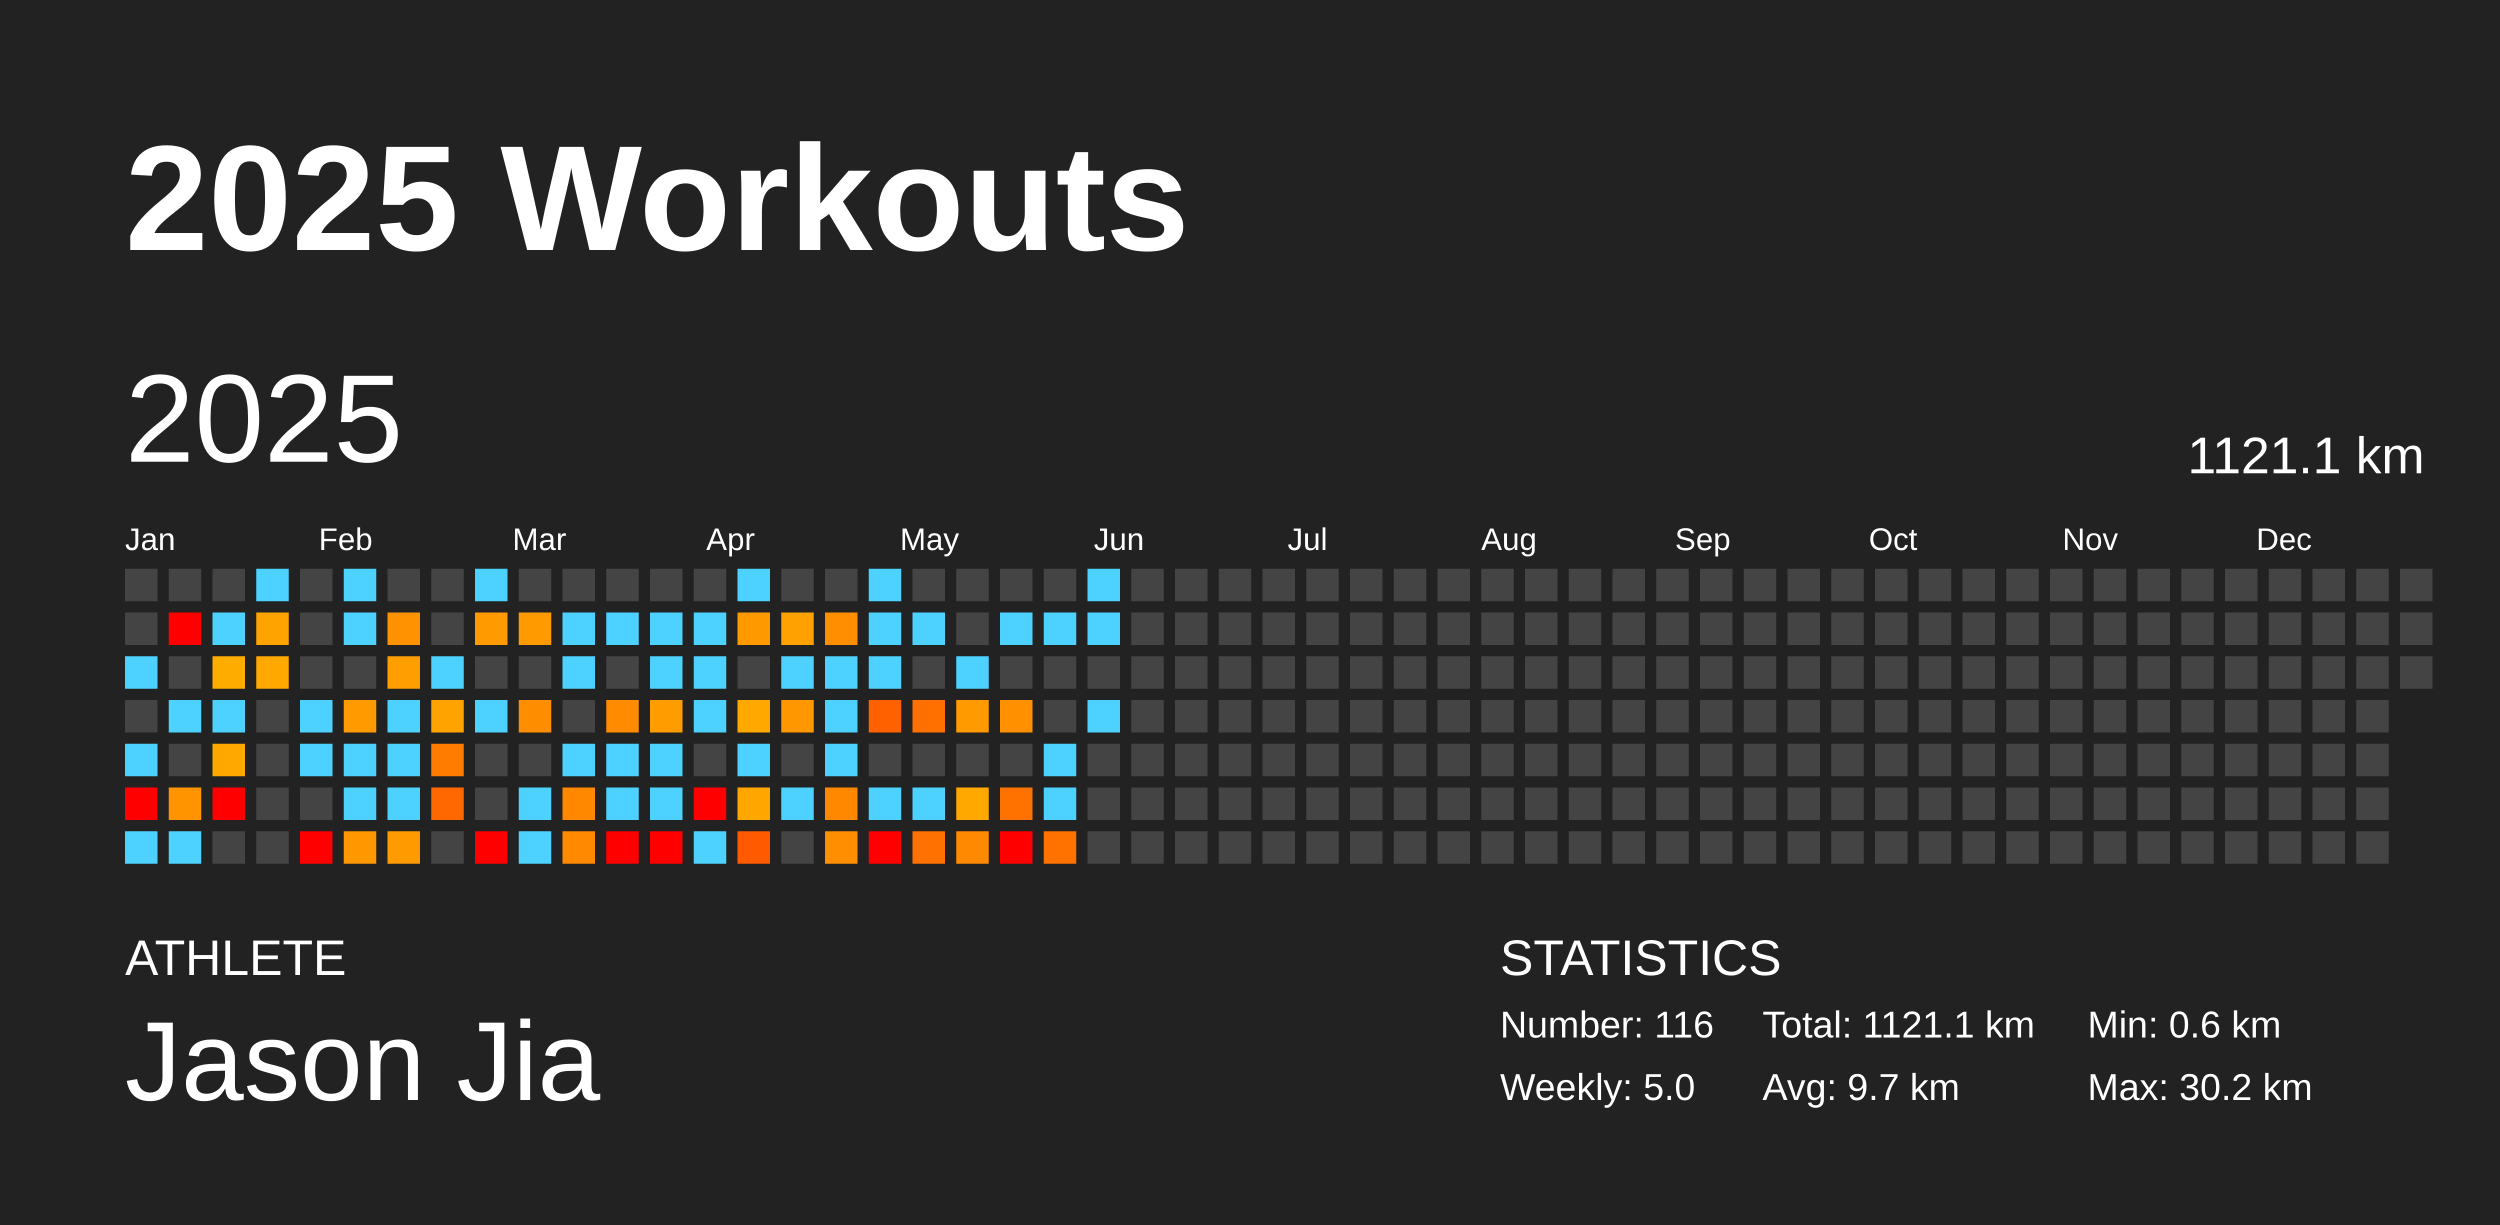
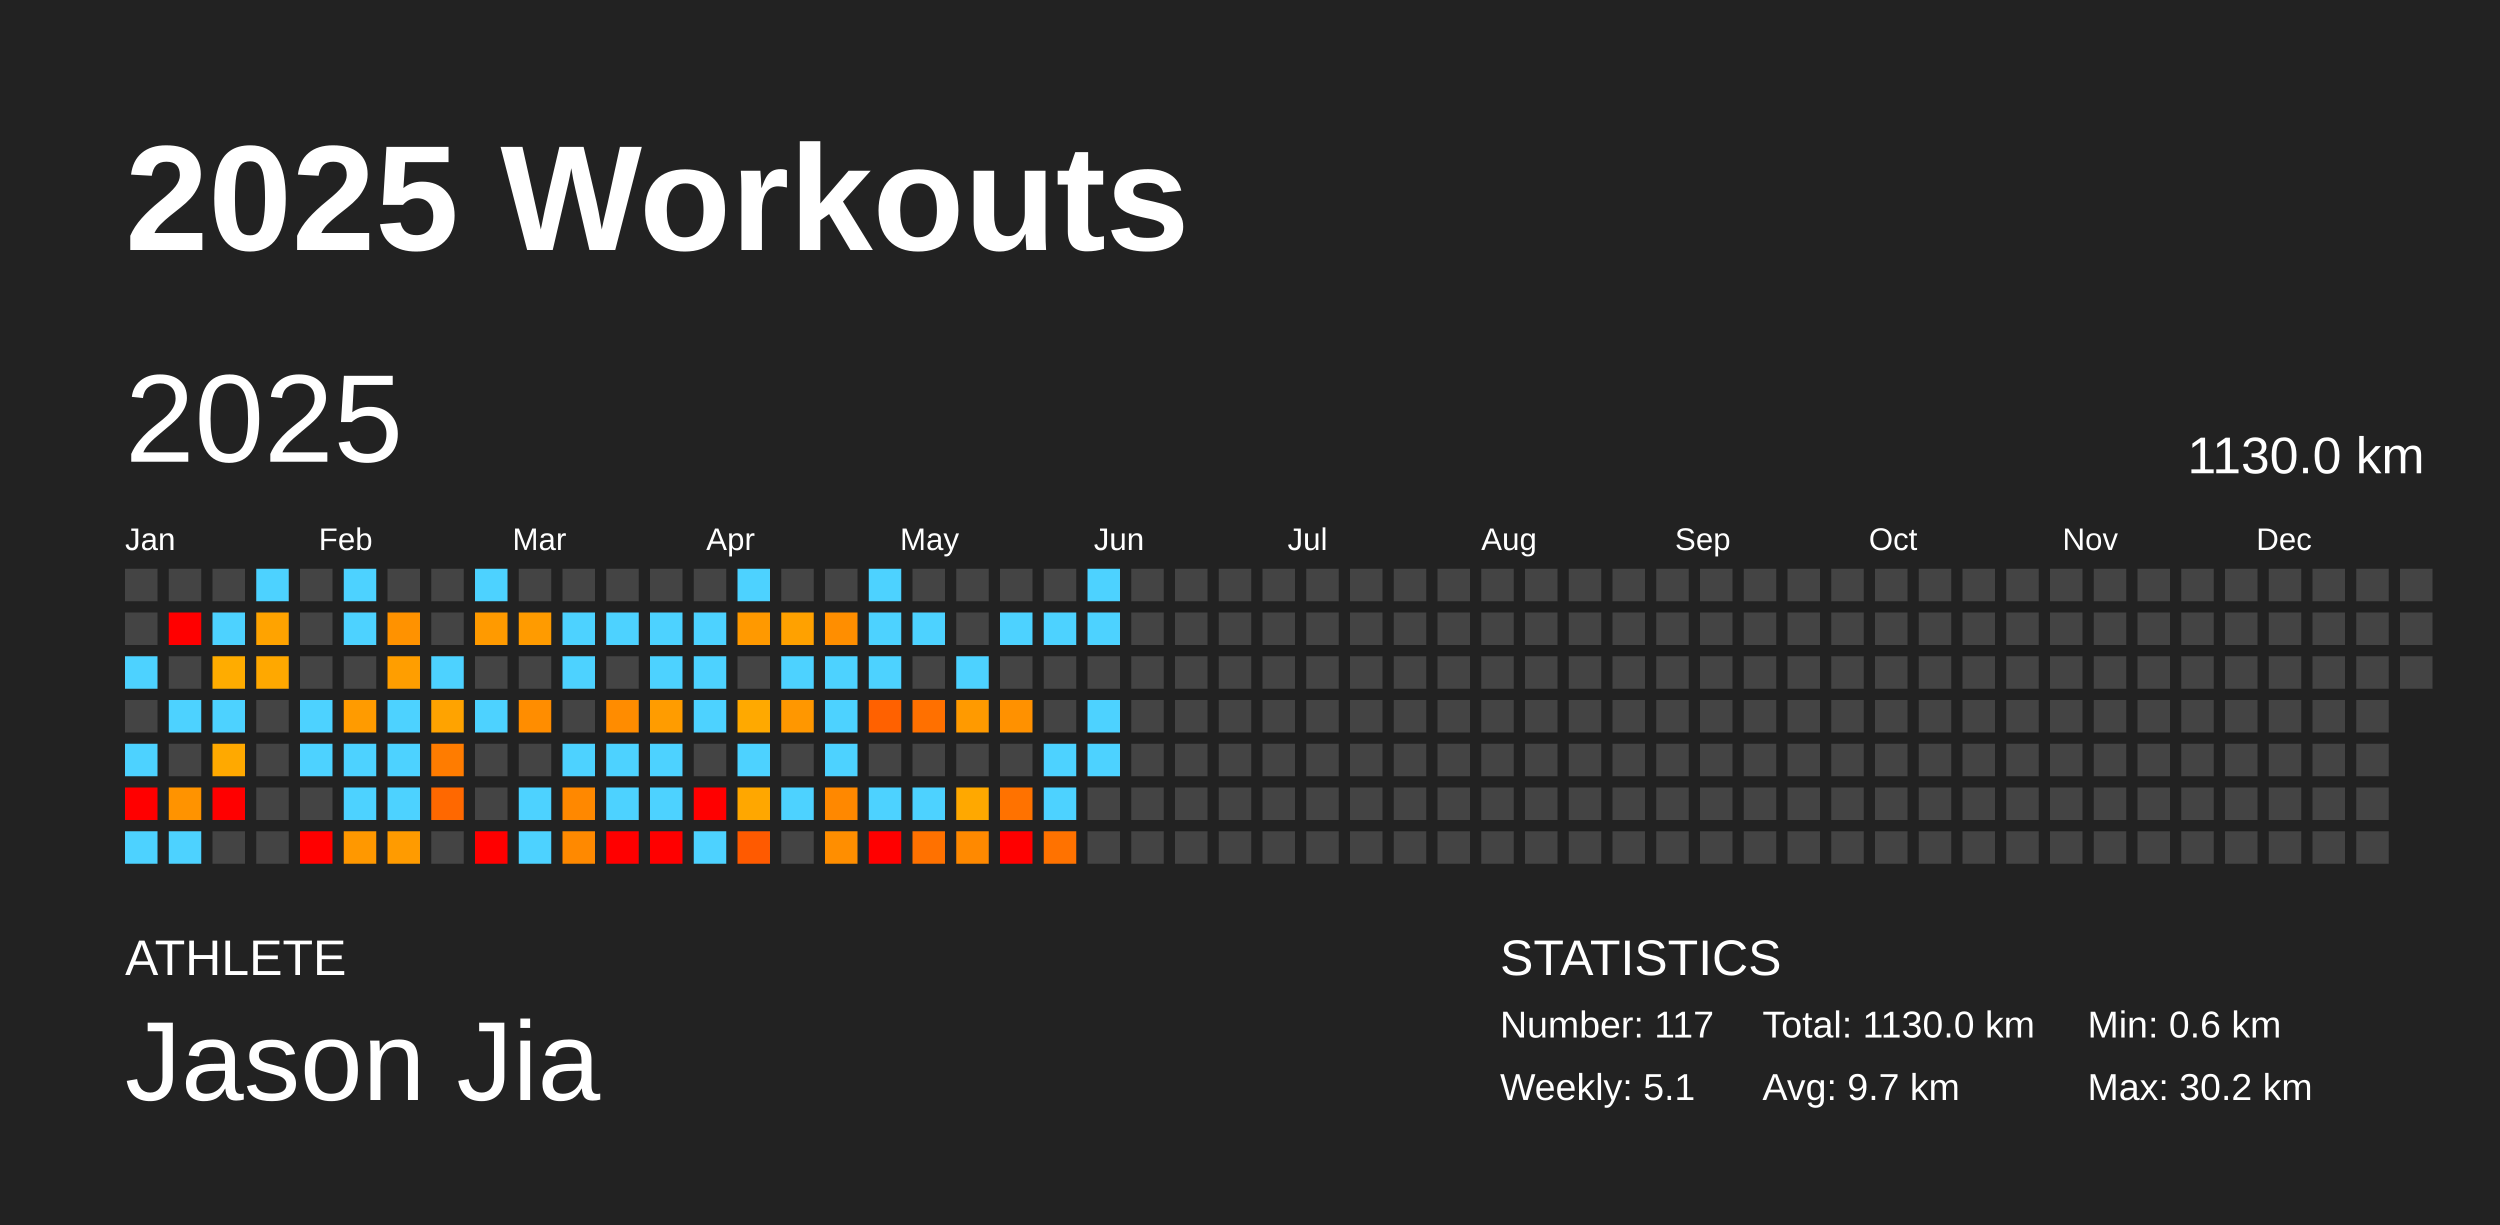
<svg xmlns="http://www.w3.org/2000/svg" baseProfile="full" height="98mm" version="1.1" viewBox="0,0,200,98" width="200mm">
  <defs />
  <rect fill="#222222" height="98" width="200" x="0" y="0" />
  <text fill="#FFFFFF" style="font-size:12px; font-family:Arial; font-weight:bold;" x="10" y="20">2025 Workouts</text>
  <text fill="#FFFFFF" style="font-size:4px; font-family:Arial" x="10" y="78">ATHLETE</text>
  <text fill="#FFFFFF" style="font-size:9px; font-family:Arial" x="10" y="88">Jason Jia</text>
  <text fill="#FFFFFF" style="font-size:4px; font-family:Arial" x="120" y="78">STATISTICS</text>
-   <text fill="#FFFFFF" style="font-size:3px; font-family:Arial" x="120" y="83">Number: 116</text>
-   <text fill="#FFFFFF" style="font-size:3px; font-family:Arial" x="120" y="88">Weekly: 5.0</text>
-   <text fill="#FFFFFF" style="font-size:3px; font-family:Arial" x="141" y="83">Total: 1121.1 km</text>
+   <text fill="#FFFFFF" style="font-size:3px; font-family:Arial" x="120" y="83">Number: 117</text>
+   <text fill="#FFFFFF" style="font-size:3px; font-family:Arial" x="120" y="88">Weekly: 5.1</text>
+   <text fill="#FFFFFF" style="font-size:3px; font-family:Arial" x="141" y="83">Total: 1130.0 km</text>
  <text fill="#FFFFFF" style="font-size:3px; font-family:Arial" x="141" y="88">Avg: 9.7 km</text>
  <text fill="#FFFFFF" style="font-size:3px; font-family:Arial" x="167" y="83">Min: 0.6 km</text>
  <text fill="#FFFFFF" style="font-size:3px; font-family:Arial" x="167" y="88">Max: 30.2 km</text>
  <text dominant-baseline="hanging" fill="#FFFFFF" style="font-size:10.0px; font-family:Arial;" x="10" y="30">2025</text>
-   <text dominant-baseline="hanging" fill="#FFFFFF" style="font-size:4.125px; font-family:Arial;" x="175" y="35">1121.1 km</text>
+   <text dominant-baseline="hanging" fill="#FFFFFF" style="font-size:4.125px; font-family:Arial;" x="175" y="35">1130.0 km</text>
  <text fill="#FFFFFF" style="font-size:2.5px; font-family:Arial" x="10.0" y="44">Jan</text>
  <text fill="#FFFFFF" style="font-size:2.5px; font-family:Arial" x="25.5" y="44">Feb</text>
  <text fill="#FFFFFF" style="font-size:2.5px; font-family:Arial" x="41.0" y="44">Mar</text>
  <text fill="#FFFFFF" style="font-size:2.5px; font-family:Arial" x="56.5" y="44">Apr</text>
  <text fill="#FFFFFF" style="font-size:2.5px; font-family:Arial" x="72.0" y="44">May</text>
  <text fill="#FFFFFF" style="font-size:2.5px; font-family:Arial" x="87.5" y="44">Jun</text>
  <text fill="#FFFFFF" style="font-size:2.5px; font-family:Arial" x="103.0" y="44">Jul</text>
  <text fill="#FFFFFF" style="font-size:2.5px; font-family:Arial" x="118.5" y="44">Aug</text>
  <text fill="#FFFFFF" style="font-size:2.5px; font-family:Arial" x="134.0" y="44">Sep</text>
  <text fill="#FFFFFF" style="font-size:2.5px; font-family:Arial" x="149.5" y="44">Oct</text>
  <text fill="#FFFFFF" style="font-size:2.5px; font-family:Arial" x="165.0" y="44">Nov</text>
  <text fill="#FFFFFF" style="font-size:2.5px; font-family:Arial" x="180.5" y="44">Dec</text>
  <rect fill="#444444" height="2.6" width="2.6" x="10.0" y="45.5" />
  <rect fill="#444444" height="2.6" width="2.6" x="10.0" y="49.0" />
  <rect fill="#4dd2ff" height="2.6" width="2.6" x="10.0" y="52.5" />
  <rect fill="#444444" height="2.6" width="2.6" x="10.0" y="56.0" />
  <rect fill="#4dd2ff" height="2.6" width="2.6" x="10.0" y="59.5" />
  <rect fill="red" height="2.6" width="2.6" x="10.0" y="63.0" />
  <rect fill="#4dd2ff" height="2.6" width="2.6" x="10.0" y="66.5" />
  <rect fill="#444444" height="2.6" width="2.6" x="13.5" y="45.5" />
  <rect fill="red" height="2.6" width="2.6" x="13.5" y="49.0" />
  <rect fill="#444444" height="2.6" width="2.6" x="13.5" y="52.5" />
  <rect fill="#4dd2ff" height="2.6" width="2.6" x="13.5" y="56.0" />
  <rect fill="#444444" height="2.6" width="2.6" x="13.5" y="59.5" />
  <rect fill="#ff9300" height="2.6" width="2.6" x="13.5" y="63.0" />
  <rect fill="#4dd2ff" height="2.6" width="2.6" x="13.5" y="66.5" />
  <rect fill="#444444" height="2.6" width="2.6" x="17.0" y="45.5" />
  <rect fill="#4dd2ff" height="2.6" width="2.6" x="17.0" y="49.0" />
  <rect fill="#ffac00" height="2.6" width="2.6" x="17.0" y="52.5" />
  <rect fill="#4dd2ff" height="2.6" width="2.6" x="17.0" y="56.0" />
  <rect fill="#ffa900" height="2.6" width="2.6" x="17.0" y="59.5" />
  <rect fill="red" height="2.6" width="2.6" x="17.0" y="63.0" />
  <rect fill="#444444" height="2.6" width="2.6" x="17.0" y="66.5" />
  <rect fill="#4dd2ff" height="2.6" width="2.6" x="20.5" y="45.5" />
  <rect fill="#ffa300" height="2.6" width="2.6" x="20.5" y="49.0" />
  <rect fill="#ffa800" height="2.6" width="2.6" x="20.5" y="52.5" />
  <rect fill="#444444" height="2.6" width="2.6" x="20.5" y="56.0" />
  <rect fill="#444444" height="2.6" width="2.6" x="20.5" y="59.5" />
  <rect fill="#444444" height="2.6" width="2.6" x="20.5" y="63.0" />
  <rect fill="#444444" height="2.6" width="2.6" x="20.5" y="66.5" />
  <rect fill="#444444" height="2.6" width="2.6" x="24.0" y="45.5" />
  <rect fill="#444444" height="2.6" width="2.6" x="24.0" y="49.0" />
  <rect fill="#444444" height="2.6" width="2.6" x="24.0" y="52.5" />
  <rect fill="#4dd2ff" height="2.6" width="2.6" x="24.0" y="56.0" />
  <rect fill="#4dd2ff" height="2.6" width="2.6" x="24.0" y="59.5" />
  <rect fill="#444444" height="2.6" width="2.6" x="24.0" y="63.0" />
  <rect fill="red" height="2.6" width="2.6" x="24.0" y="66.5" />
  <rect fill="#4dd2ff" height="2.6" width="2.6" x="27.5" y="45.5" />
  <rect fill="#4dd2ff" height="2.6" width="2.6" x="27.5" y="49.0" />
  <rect fill="#444444" height="2.6" width="2.6" x="27.5" y="52.5" />
  <rect fill="#ff9b00" height="2.6" width="2.6" x="27.5" y="56.0" />
  <rect fill="#4dd2ff" height="2.6" width="2.6" x="27.5" y="59.5" />
  <rect fill="#4dd2ff" height="2.6" width="2.6" x="27.5" y="63.0" />
  <rect fill="#ff9800" height="2.6" width="2.6" x="27.5" y="66.5" />
  <rect fill="#444444" height="2.6" width="2.6" x="31.0" y="45.5" />
  <rect fill="#ff9200" height="2.6" width="2.6" x="31.0" y="49.0" />
  <rect fill="#ff9e00" height="2.6" width="2.6" x="31.0" y="52.5" />
  <rect fill="#4dd2ff" height="2.6" width="2.6" x="31.0" y="56.0" />
  <rect fill="#4dd2ff" height="2.6" width="2.6" x="31.0" y="59.5" />
  <rect fill="#4dd2ff" height="2.6" width="2.6" x="31.0" y="63.0" />
  <rect fill="#ff9b00" height="2.6" width="2.6" x="31.0" y="66.5" />
  <rect fill="#444444" height="2.6" width="2.6" x="34.5" y="45.5" />
  <rect fill="#444444" height="2.6" width="2.6" x="34.5" y="49.0" />
  <rect fill="#4dd2ff" height="2.6" width="2.6" x="34.5" y="52.5" />
  <rect fill="#ffa300" height="2.6" width="2.6" x="34.5" y="56.0" />
  <rect fill="#ff7c00" height="2.6" width="2.6" x="34.5" y="59.5" />
  <rect fill="#ff6800" height="2.6" width="2.6" x="34.5" y="63.0" />
  <rect fill="#444444" height="2.6" width="2.6" x="34.5" y="66.5" />
  <rect fill="#4dd2ff" height="2.6" width="2.6" x="38.0" y="45.5" />
  <rect fill="#ff9a00" height="2.6" width="2.6" x="38.0" y="49.0" />
  <rect fill="#444444" height="2.6" width="2.6" x="38.0" y="52.5" />
  <rect fill="#4dd2ff" height="2.6" width="2.6" x="38.0" y="56.0" />
  <rect fill="#444444" height="2.6" width="2.6" x="38.0" y="59.5" />
  <rect fill="#444444" height="2.6" width="2.6" x="38.0" y="63.0" />
  <rect fill="red" height="2.6" width="2.6" x="38.0" y="66.5" />
  <rect fill="#444444" height="2.6" width="2.6" x="41.5" y="45.5" />
  <rect fill="#ff9b00" height="2.6" width="2.6" x="41.5" y="49.0" />
  <rect fill="#444444" height="2.6" width="2.6" x="41.5" y="52.5" />
  <rect fill="#ff8d00" height="2.6" width="2.6" x="41.5" y="56.0" />
  <rect fill="#444444" height="2.6" width="2.6" x="41.5" y="59.5" />
  <rect fill="#4dd2ff" height="2.6" width="2.6" x="41.5" y="63.0" />
  <rect fill="#4dd2ff" height="2.6" width="2.6" x="41.5" y="66.5" />
  <rect fill="#444444" height="2.6" width="2.6" x="45.0" y="45.5" />
  <rect fill="#4dd2ff" height="2.6" width="2.6" x="45.0" y="49.0" />
  <rect fill="#4dd2ff" height="2.6" width="2.6" x="45.0" y="52.5" />
  <rect fill="#444444" height="2.6" width="2.6" x="45.0" y="56.0" />
  <rect fill="#4dd2ff" height="2.6" width="2.6" x="45.0" y="59.5" />
  <rect fill="#ff8800" height="2.6" width="2.6" x="45.0" y="63.0" />
  <rect fill="#ff8900" height="2.6" width="2.6" x="45.0" y="66.5" />
  <rect fill="#444444" height="2.6" width="2.6" x="48.5" y="45.5" />
  <rect fill="#4dd2ff" height="2.6" width="2.6" x="48.5" y="49.0" />
  <rect fill="#444444" height="2.6" width="2.6" x="48.5" y="52.5" />
  <rect fill="#ff8c00" height="2.6" width="2.6" x="48.5" y="56.0" />
  <rect fill="#4dd2ff" height="2.6" width="2.6" x="48.5" y="59.5" />
  <rect fill="#4dd2ff" height="2.6" width="2.6" x="48.5" y="63.0" />
  <rect fill="red" height="2.6" width="2.6" x="48.5" y="66.5" />
  <rect fill="#444444" height="2.6" width="2.6" x="52.0" y="45.5" />
  <rect fill="#4dd2ff" height="2.6" width="2.6" x="52.0" y="49.0" />
  <rect fill="#4dd2ff" height="2.6" width="2.6" x="52.0" y="52.5" />
  <rect fill="#ff9c00" height="2.6" width="2.6" x="52.0" y="56.0" />
  <rect fill="#4dd2ff" height="2.6" width="2.6" x="52.0" y="59.5" />
  <rect fill="#4dd2ff" height="2.6" width="2.6" x="52.0" y="63.0" />
  <rect fill="red" height="2.6" width="2.6" x="52.0" y="66.5" />
  <rect fill="#444444" height="2.6" width="2.6" x="55.5" y="45.5" />
  <rect fill="#4dd2ff" height="2.6" width="2.6" x="55.5" y="49.0" />
  <rect fill="#4dd2ff" height="2.6" width="2.6" x="55.5" y="52.5" />
  <rect fill="#4dd2ff" height="2.6" width="2.6" x="55.5" y="56.0" />
  <rect fill="#444444" height="2.6" width="2.6" x="55.5" y="59.5" />
  <rect fill="red" height="2.6" width="2.6" x="55.5" y="63.0" />
  <rect fill="#4dd2ff" height="2.6" width="2.6" x="55.5" y="66.5" />
  <rect fill="#4dd2ff" height="2.6" width="2.6" x="59.0" y="45.5" />
  <rect fill="#ff9900" height="2.6" width="2.6" x="59.0" y="49.0" />
  <rect fill="#444444" height="2.6" width="2.6" x="59.0" y="52.5" />
  <rect fill="#ffa900" height="2.6" width="2.6" x="59.0" y="56.0" />
  <rect fill="#4dd2ff" height="2.6" width="2.6" x="59.0" y="59.5" />
  <rect fill="#ffa700" height="2.6" width="2.6" x="59.0" y="63.0" />
  <rect fill="#ff5a00" height="2.6" width="2.6" x="59.0" y="66.5" />
  <rect fill="#444444" height="2.6" width="2.6" x="62.5" y="45.5" />
  <rect fill="#ffa100" height="2.6" width="2.6" x="62.5" y="49.0" />
  <rect fill="#4dd2ff" height="2.6" width="2.6" x="62.5" y="52.5" />
  <rect fill="#ff9700" height="2.6" width="2.6" x="62.5" y="56.0" />
  <rect fill="#444444" height="2.6" width="2.6" x="62.5" y="59.5" />
  <rect fill="#4dd2ff" height="2.6" width="2.6" x="62.5" y="63.0" />
  <rect fill="#444444" height="2.6" width="2.6" x="62.5" y="66.5" />
  <rect fill="#444444" height="2.6" width="2.6" x="66.0" y="45.5" />
  <rect fill="#ff8e00" height="2.6" width="2.6" x="66.0" y="49.0" />
  <rect fill="#4dd2ff" height="2.6" width="2.6" x="66.0" y="52.5" />
  <rect fill="#4dd2ff" height="2.6" width="2.6" x="66.0" y="56.0" />
  <rect fill="#4dd2ff" height="2.6" width="2.6" x="66.0" y="59.5" />
  <rect fill="#ff8800" height="2.6" width="2.6" x="66.0" y="63.0" />
  <rect fill="#ff8e00" height="2.6" width="2.6" x="66.0" y="66.5" />
  <rect fill="#4dd2ff" height="2.6" width="2.6" x="69.5" y="45.5" />
  <rect fill="#4dd2ff" height="2.6" width="2.6" x="69.5" y="49.0" />
  <rect fill="#4dd2ff" height="2.6" width="2.6" x="69.5" y="52.5" />
  <rect fill="#ff6100" height="2.6" width="2.6" x="69.5" y="56.0" />
  <rect fill="#444444" height="2.6" width="2.6" x="69.5" y="59.5" />
  <rect fill="#4dd2ff" height="2.6" width="2.6" x="69.5" y="63.0" />
  <rect fill="red" height="2.6" width="2.6" x="69.5" y="66.5" />
  <rect fill="#444444" height="2.6" width="2.6" x="73.0" y="45.5" />
  <rect fill="#4dd2ff" height="2.6" width="2.6" x="73.0" y="49.0" />
  <rect fill="#444444" height="2.6" width="2.6" x="73.0" y="52.5" />
  <rect fill="#ff7000" height="2.6" width="2.6" x="73.0" y="56.0" />
  <rect fill="#444444" height="2.6" width="2.6" x="73.0" y="59.5" />
  <rect fill="#4dd2ff" height="2.6" width="2.6" x="73.0" y="63.0" />
  <rect fill="#ff7100" height="2.6" width="2.6" x="73.0" y="66.5" />
  <rect fill="#444444" height="2.6" width="2.6" x="76.5" y="45.5" />
  <rect fill="#444444" height="2.6" width="2.6" x="76.5" y="49.0" />
  <rect fill="#4dd2ff" height="2.6" width="2.6" x="76.5" y="52.5" />
  <rect fill="#ff9a00" height="2.6" width="2.6" x="76.5" y="56.0" />
  <rect fill="#444444" height="2.6" width="2.6" x="76.5" y="59.5" />
  <rect fill="#ffa800" height="2.6" width="2.6" x="76.5" y="63.0" />
  <rect fill="#ff8900" height="2.6" width="2.6" x="76.5" y="66.5" />
  <rect fill="#444444" height="2.6" width="2.6" x="80.0" y="45.5" />
  <rect fill="#4dd2ff" height="2.6" width="2.6" x="80.0" y="49.0" />
  <rect fill="#444444" height="2.6" width="2.6" x="80.0" y="52.5" />
  <rect fill="#ff9100" height="2.6" width="2.6" x="80.0" y="56.0" />
  <rect fill="#444444" height="2.6" width="2.6" x="80.0" y="59.5" />
  <rect fill="#ff7200" height="2.6" width="2.6" x="80.0" y="63.0" />
  <rect fill="red" height="2.6" width="2.6" x="80.0" y="66.5" />
  <rect fill="#444444" height="2.6" width="2.6" x="83.5" y="45.5" />
  <rect fill="#4dd2ff" height="2.6" width="2.6" x="83.5" y="49.0" />
  <rect fill="#444444" height="2.6" width="2.6" x="83.5" y="52.5" />
  <rect fill="#444444" height="2.6" width="2.6" x="83.5" y="56.0" />
  <rect fill="#4dd2ff" height="2.6" width="2.6" x="83.5" y="59.5" />
  <rect fill="#4dd2ff" height="2.6" width="2.6" x="83.5" y="63.0" />
  <rect fill="#ff7200" height="2.6" width="2.6" x="83.5" y="66.5" />
  <rect fill="#4dd2ff" height="2.6" width="2.6" x="87.0" y="45.5" />
  <rect fill="#4dd2ff" height="2.6" width="2.6" x="87.0" y="49.0" />
  <rect fill="#444444" height="2.6" width="2.6" x="87.0" y="52.5" />
  <rect fill="#4dd2ff" height="2.6" width="2.6" x="87.0" y="56.0" />
-   <rect fill="#444444" height="2.6" width="2.6" x="87.0" y="59.5" />
+   <rect fill="#4dd2ff" height="2.6" width="2.6" x="87.0" y="59.5" />
  <rect fill="#444444" height="2.6" width="2.6" x="87.0" y="63.0" />
  <rect fill="#444444" height="2.6" width="2.6" x="87.0" y="66.5" />
  <rect fill="#444444" height="2.6" width="2.6" x="90.5" y="45.5" />
  <rect fill="#444444" height="2.6" width="2.6" x="90.5" y="49.0" />
  <rect fill="#444444" height="2.6" width="2.6" x="90.5" y="52.5" />
  <rect fill="#444444" height="2.6" width="2.6" x="90.5" y="56.0" />
  <rect fill="#444444" height="2.6" width="2.6" x="90.5" y="59.5" />
  <rect fill="#444444" height="2.6" width="2.6" x="90.5" y="63.0" />
  <rect fill="#444444" height="2.6" width="2.6" x="90.5" y="66.5" />
  <rect fill="#444444" height="2.6" width="2.6" x="94.0" y="45.5" />
  <rect fill="#444444" height="2.6" width="2.6" x="94.0" y="49.0" />
  <rect fill="#444444" height="2.6" width="2.6" x="94.0" y="52.5" />
  <rect fill="#444444" height="2.6" width="2.6" x="94.0" y="56.0" />
  <rect fill="#444444" height="2.6" width="2.6" x="94.0" y="59.5" />
  <rect fill="#444444" height="2.6" width="2.6" x="94.0" y="63.0" />
  <rect fill="#444444" height="2.6" width="2.6" x="94.0" y="66.5" />
  <rect fill="#444444" height="2.6" width="2.6" x="97.5" y="45.5" />
  <rect fill="#444444" height="2.6" width="2.6" x="97.5" y="49.0" />
  <rect fill="#444444" height="2.6" width="2.6" x="97.5" y="52.5" />
  <rect fill="#444444" height="2.6" width="2.6" x="97.5" y="56.0" />
  <rect fill="#444444" height="2.6" width="2.6" x="97.5" y="59.5" />
  <rect fill="#444444" height="2.6" width="2.6" x="97.5" y="63.0" />
  <rect fill="#444444" height="2.6" width="2.6" x="97.5" y="66.5" />
  <rect fill="#444444" height="2.6" width="2.6" x="101.0" y="45.5" />
  <rect fill="#444444" height="2.6" width="2.6" x="101.0" y="49.0" />
  <rect fill="#444444" height="2.6" width="2.6" x="101.0" y="52.5" />
  <rect fill="#444444" height="2.6" width="2.6" x="101.0" y="56.0" />
  <rect fill="#444444" height="2.6" width="2.6" x="101.0" y="59.5" />
  <rect fill="#444444" height="2.6" width="2.6" x="101.0" y="63.0" />
  <rect fill="#444444" height="2.6" width="2.6" x="101.0" y="66.5" />
  <rect fill="#444444" height="2.6" width="2.6" x="104.5" y="45.5" />
  <rect fill="#444444" height="2.6" width="2.6" x="104.5" y="49.0" />
  <rect fill="#444444" height="2.6" width="2.6" x="104.5" y="52.5" />
  <rect fill="#444444" height="2.6" width="2.6" x="104.5" y="56.0" />
  <rect fill="#444444" height="2.6" width="2.6" x="104.5" y="59.5" />
  <rect fill="#444444" height="2.6" width="2.6" x="104.5" y="63.0" />
  <rect fill="#444444" height="2.6" width="2.6" x="104.5" y="66.5" />
  <rect fill="#444444" height="2.6" width="2.6" x="108.0" y="45.5" />
  <rect fill="#444444" height="2.6" width="2.6" x="108.0" y="49.0" />
  <rect fill="#444444" height="2.6" width="2.6" x="108.0" y="52.5" />
  <rect fill="#444444" height="2.6" width="2.6" x="108.0" y="56.0" />
  <rect fill="#444444" height="2.6" width="2.6" x="108.0" y="59.5" />
  <rect fill="#444444" height="2.6" width="2.6" x="108.0" y="63.0" />
  <rect fill="#444444" height="2.6" width="2.6" x="108.0" y="66.5" />
  <rect fill="#444444" height="2.6" width="2.6" x="111.5" y="45.5" />
  <rect fill="#444444" height="2.6" width="2.6" x="111.5" y="49.0" />
  <rect fill="#444444" height="2.6" width="2.6" x="111.5" y="52.5" />
  <rect fill="#444444" height="2.6" width="2.6" x="111.5" y="56.0" />
  <rect fill="#444444" height="2.6" width="2.6" x="111.5" y="59.5" />
  <rect fill="#444444" height="2.6" width="2.6" x="111.5" y="63.0" />
  <rect fill="#444444" height="2.6" width="2.6" x="111.5" y="66.5" />
  <rect fill="#444444" height="2.6" width="2.6" x="115.0" y="45.5" />
  <rect fill="#444444" height="2.6" width="2.6" x="115.0" y="49.0" />
  <rect fill="#444444" height="2.6" width="2.6" x="115.0" y="52.5" />
  <rect fill="#444444" height="2.6" width="2.6" x="115.0" y="56.0" />
  <rect fill="#444444" height="2.6" width="2.6" x="115.0" y="59.5" />
  <rect fill="#444444" height="2.6" width="2.6" x="115.0" y="63.0" />
  <rect fill="#444444" height="2.6" width="2.6" x="115.0" y="66.5" />
  <rect fill="#444444" height="2.6" width="2.6" x="118.5" y="45.5" />
  <rect fill="#444444" height="2.6" width="2.6" x="118.5" y="49.0" />
  <rect fill="#444444" height="2.6" width="2.6" x="118.5" y="52.5" />
  <rect fill="#444444" height="2.6" width="2.6" x="118.5" y="56.0" />
  <rect fill="#444444" height="2.6" width="2.6" x="118.5" y="59.5" />
  <rect fill="#444444" height="2.6" width="2.6" x="118.5" y="63.0" />
  <rect fill="#444444" height="2.6" width="2.6" x="118.5" y="66.5" />
  <rect fill="#444444" height="2.6" width="2.6" x="122.0" y="45.5" />
  <rect fill="#444444" height="2.6" width="2.6" x="122.0" y="49.0" />
  <rect fill="#444444" height="2.6" width="2.6" x="122.0" y="52.5" />
  <rect fill="#444444" height="2.6" width="2.6" x="122.0" y="56.0" />
  <rect fill="#444444" height="2.6" width="2.6" x="122.0" y="59.5" />
  <rect fill="#444444" height="2.6" width="2.6" x="122.0" y="63.0" />
  <rect fill="#444444" height="2.6" width="2.6" x="122.0" y="66.5" />
  <rect fill="#444444" height="2.6" width="2.6" x="125.5" y="45.5" />
  <rect fill="#444444" height="2.6" width="2.6" x="125.5" y="49.0" />
  <rect fill="#444444" height="2.6" width="2.6" x="125.5" y="52.5" />
  <rect fill="#444444" height="2.6" width="2.6" x="125.5" y="56.0" />
  <rect fill="#444444" height="2.6" width="2.6" x="125.5" y="59.5" />
  <rect fill="#444444" height="2.6" width="2.6" x="125.5" y="63.0" />
  <rect fill="#444444" height="2.6" width="2.6" x="125.5" y="66.5" />
  <rect fill="#444444" height="2.6" width="2.6" x="129.0" y="45.5" />
  <rect fill="#444444" height="2.6" width="2.6" x="129.0" y="49.0" />
  <rect fill="#444444" height="2.6" width="2.6" x="129.0" y="52.5" />
  <rect fill="#444444" height="2.6" width="2.6" x="129.0" y="56.0" />
  <rect fill="#444444" height="2.6" width="2.6" x="129.0" y="59.5" />
  <rect fill="#444444" height="2.6" width="2.6" x="129.0" y="63.0" />
  <rect fill="#444444" height="2.6" width="2.6" x="129.0" y="66.5" />
  <rect fill="#444444" height="2.6" width="2.6" x="132.5" y="45.5" />
  <rect fill="#444444" height="2.6" width="2.6" x="132.5" y="49.0" />
  <rect fill="#444444" height="2.6" width="2.6" x="132.5" y="52.5" />
  <rect fill="#444444" height="2.6" width="2.6" x="132.5" y="56.0" />
  <rect fill="#444444" height="2.6" width="2.6" x="132.5" y="59.5" />
  <rect fill="#444444" height="2.6" width="2.6" x="132.5" y="63.0" />
  <rect fill="#444444" height="2.6" width="2.6" x="132.5" y="66.5" />
  <rect fill="#444444" height="2.6" width="2.6" x="136.0" y="45.5" />
  <rect fill="#444444" height="2.6" width="2.6" x="136.0" y="49.0" />
  <rect fill="#444444" height="2.6" width="2.6" x="136.0" y="52.5" />
  <rect fill="#444444" height="2.6" width="2.6" x="136.0" y="56.0" />
  <rect fill="#444444" height="2.6" width="2.6" x="136.0" y="59.5" />
  <rect fill="#444444" height="2.6" width="2.6" x="136.0" y="63.0" />
  <rect fill="#444444" height="2.6" width="2.6" x="136.0" y="66.5" />
  <rect fill="#444444" height="2.6" width="2.6" x="139.5" y="45.5" />
  <rect fill="#444444" height="2.6" width="2.6" x="139.5" y="49.0" />
  <rect fill="#444444" height="2.6" width="2.6" x="139.5" y="52.5" />
  <rect fill="#444444" height="2.6" width="2.6" x="139.5" y="56.0" />
  <rect fill="#444444" height="2.6" width="2.6" x="139.5" y="59.5" />
  <rect fill="#444444" height="2.6" width="2.6" x="139.5" y="63.0" />
  <rect fill="#444444" height="2.6" width="2.6" x="139.5" y="66.5" />
  <rect fill="#444444" height="2.6" width="2.6" x="143.0" y="45.5" />
  <rect fill="#444444" height="2.6" width="2.6" x="143.0" y="49.0" />
  <rect fill="#444444" height="2.6" width="2.6" x="143.0" y="52.5" />
  <rect fill="#444444" height="2.6" width="2.6" x="143.0" y="56.0" />
  <rect fill="#444444" height="2.6" width="2.6" x="143.0" y="59.5" />
  <rect fill="#444444" height="2.6" width="2.6" x="143.0" y="63.0" />
  <rect fill="#444444" height="2.6" width="2.6" x="143.0" y="66.5" />
  <rect fill="#444444" height="2.6" width="2.6" x="146.5" y="45.5" />
  <rect fill="#444444" height="2.6" width="2.6" x="146.5" y="49.0" />
  <rect fill="#444444" height="2.6" width="2.6" x="146.5" y="52.5" />
  <rect fill="#444444" height="2.6" width="2.6" x="146.5" y="56.0" />
  <rect fill="#444444" height="2.6" width="2.6" x="146.5" y="59.5" />
  <rect fill="#444444" height="2.6" width="2.6" x="146.5" y="63.0" />
  <rect fill="#444444" height="2.6" width="2.6" x="146.5" y="66.5" />
  <rect fill="#444444" height="2.6" width="2.6" x="150.0" y="45.5" />
  <rect fill="#444444" height="2.6" width="2.6" x="150.0" y="49.0" />
  <rect fill="#444444" height="2.6" width="2.6" x="150.0" y="52.5" />
  <rect fill="#444444" height="2.6" width="2.6" x="150.0" y="56.0" />
  <rect fill="#444444" height="2.6" width="2.6" x="150.0" y="59.5" />
  <rect fill="#444444" height="2.6" width="2.6" x="150.0" y="63.0" />
  <rect fill="#444444" height="2.6" width="2.6" x="150.0" y="66.5" />
  <rect fill="#444444" height="2.6" width="2.6" x="153.5" y="45.5" />
  <rect fill="#444444" height="2.6" width="2.6" x="153.5" y="49.0" />
  <rect fill="#444444" height="2.6" width="2.6" x="153.5" y="52.5" />
  <rect fill="#444444" height="2.6" width="2.6" x="153.5" y="56.0" />
  <rect fill="#444444" height="2.6" width="2.6" x="153.5" y="59.5" />
  <rect fill="#444444" height="2.6" width="2.6" x="153.5" y="63.0" />
  <rect fill="#444444" height="2.6" width="2.6" x="153.5" y="66.5" />
  <rect fill="#444444" height="2.6" width="2.6" x="157.0" y="45.5" />
  <rect fill="#444444" height="2.6" width="2.6" x="157.0" y="49.0" />
  <rect fill="#444444" height="2.6" width="2.6" x="157.0" y="52.5" />
  <rect fill="#444444" height="2.6" width="2.6" x="157.0" y="56.0" />
  <rect fill="#444444" height="2.6" width="2.6" x="157.0" y="59.5" />
  <rect fill="#444444" height="2.6" width="2.6" x="157.0" y="63.0" />
  <rect fill="#444444" height="2.6" width="2.6" x="157.0" y="66.5" />
  <rect fill="#444444" height="2.6" width="2.6" x="160.5" y="45.5" />
  <rect fill="#444444" height="2.6" width="2.6" x="160.5" y="49.0" />
  <rect fill="#444444" height="2.6" width="2.6" x="160.5" y="52.5" />
  <rect fill="#444444" height="2.6" width="2.6" x="160.5" y="56.0" />
  <rect fill="#444444" height="2.6" width="2.6" x="160.5" y="59.5" />
  <rect fill="#444444" height="2.6" width="2.6" x="160.5" y="63.0" />
  <rect fill="#444444" height="2.6" width="2.6" x="160.5" y="66.5" />
  <rect fill="#444444" height="2.6" width="2.6" x="164.0" y="45.5" />
  <rect fill="#444444" height="2.6" width="2.6" x="164.0" y="49.0" />
  <rect fill="#444444" height="2.6" width="2.6" x="164.0" y="52.5" />
  <rect fill="#444444" height="2.6" width="2.6" x="164.0" y="56.0" />
  <rect fill="#444444" height="2.6" width="2.6" x="164.0" y="59.5" />
  <rect fill="#444444" height="2.6" width="2.6" x="164.0" y="63.0" />
  <rect fill="#444444" height="2.6" width="2.6" x="164.0" y="66.5" />
  <rect fill="#444444" height="2.6" width="2.6" x="167.5" y="45.5" />
  <rect fill="#444444" height="2.6" width="2.6" x="167.5" y="49.0" />
  <rect fill="#444444" height="2.6" width="2.6" x="167.5" y="52.5" />
  <rect fill="#444444" height="2.6" width="2.6" x="167.5" y="56.0" />
  <rect fill="#444444" height="2.6" width="2.6" x="167.5" y="59.5" />
  <rect fill="#444444" height="2.6" width="2.6" x="167.5" y="63.0" />
  <rect fill="#444444" height="2.6" width="2.6" x="167.5" y="66.5" />
  <rect fill="#444444" height="2.6" width="2.6" x="171.0" y="45.5" />
  <rect fill="#444444" height="2.6" width="2.6" x="171.0" y="49.0" />
  <rect fill="#444444" height="2.6" width="2.6" x="171.0" y="52.5" />
  <rect fill="#444444" height="2.6" width="2.6" x="171.0" y="56.0" />
  <rect fill="#444444" height="2.6" width="2.6" x="171.0" y="59.5" />
  <rect fill="#444444" height="2.6" width="2.6" x="171.0" y="63.0" />
  <rect fill="#444444" height="2.6" width="2.6" x="171.0" y="66.5" />
  <rect fill="#444444" height="2.6" width="2.6" x="174.5" y="45.5" />
  <rect fill="#444444" height="2.6" width="2.6" x="174.5" y="49.0" />
  <rect fill="#444444" height="2.6" width="2.6" x="174.5" y="52.5" />
  <rect fill="#444444" height="2.6" width="2.6" x="174.5" y="56.0" />
  <rect fill="#444444" height="2.6" width="2.6" x="174.5" y="59.5" />
  <rect fill="#444444" height="2.6" width="2.6" x="174.5" y="63.0" />
  <rect fill="#444444" height="2.6" width="2.6" x="174.5" y="66.5" />
  <rect fill="#444444" height="2.6" width="2.6" x="178.0" y="45.5" />
  <rect fill="#444444" height="2.6" width="2.6" x="178.0" y="49.0" />
  <rect fill="#444444" height="2.6" width="2.6" x="178.0" y="52.5" />
  <rect fill="#444444" height="2.6" width="2.6" x="178.0" y="56.0" />
  <rect fill="#444444" height="2.6" width="2.6" x="178.0" y="59.5" />
  <rect fill="#444444" height="2.6" width="2.6" x="178.0" y="63.0" />
  <rect fill="#444444" height="2.6" width="2.6" x="178.0" y="66.5" />
  <rect fill="#444444" height="2.6" width="2.6" x="181.5" y="45.5" />
  <rect fill="#444444" height="2.6" width="2.6" x="181.5" y="49.0" />
  <rect fill="#444444" height="2.6" width="2.6" x="181.5" y="52.5" />
  <rect fill="#444444" height="2.6" width="2.6" x="181.5" y="56.0" />
  <rect fill="#444444" height="2.6" width="2.6" x="181.5" y="59.5" />
  <rect fill="#444444" height="2.6" width="2.6" x="181.5" y="63.0" />
  <rect fill="#444444" height="2.6" width="2.6" x="181.5" y="66.5" />
  <rect fill="#444444" height="2.6" width="2.6" x="185.0" y="45.5" />
  <rect fill="#444444" height="2.6" width="2.6" x="185.0" y="49.0" />
  <rect fill="#444444" height="2.6" width="2.6" x="185.0" y="52.5" />
  <rect fill="#444444" height="2.6" width="2.6" x="185.0" y="56.0" />
  <rect fill="#444444" height="2.6" width="2.6" x="185.0" y="59.5" />
  <rect fill="#444444" height="2.6" width="2.6" x="185.0" y="63.0" />
  <rect fill="#444444" height="2.6" width="2.6" x="185.0" y="66.5" />
  <rect fill="#444444" height="2.6" width="2.6" x="188.5" y="45.5" />
  <rect fill="#444444" height="2.6" width="2.6" x="188.5" y="49.0" />
  <rect fill="#444444" height="2.6" width="2.6" x="188.5" y="52.5" />
  <rect fill="#444444" height="2.6" width="2.6" x="188.5" y="56.0" />
  <rect fill="#444444" height="2.6" width="2.6" x="188.5" y="59.5" />
  <rect fill="#444444" height="2.6" width="2.6" x="188.5" y="63.0" />
  <rect fill="#444444" height="2.6" width="2.6" x="188.5" y="66.5" />
  <rect fill="#444444" height="2.6" width="2.6" x="192.0" y="45.5" />
  <rect fill="#444444" height="2.6" width="2.6" x="192.0" y="49.0" />
  <rect fill="#444444" height="2.6" width="2.6" x="192.0" y="52.5" />
</svg>
